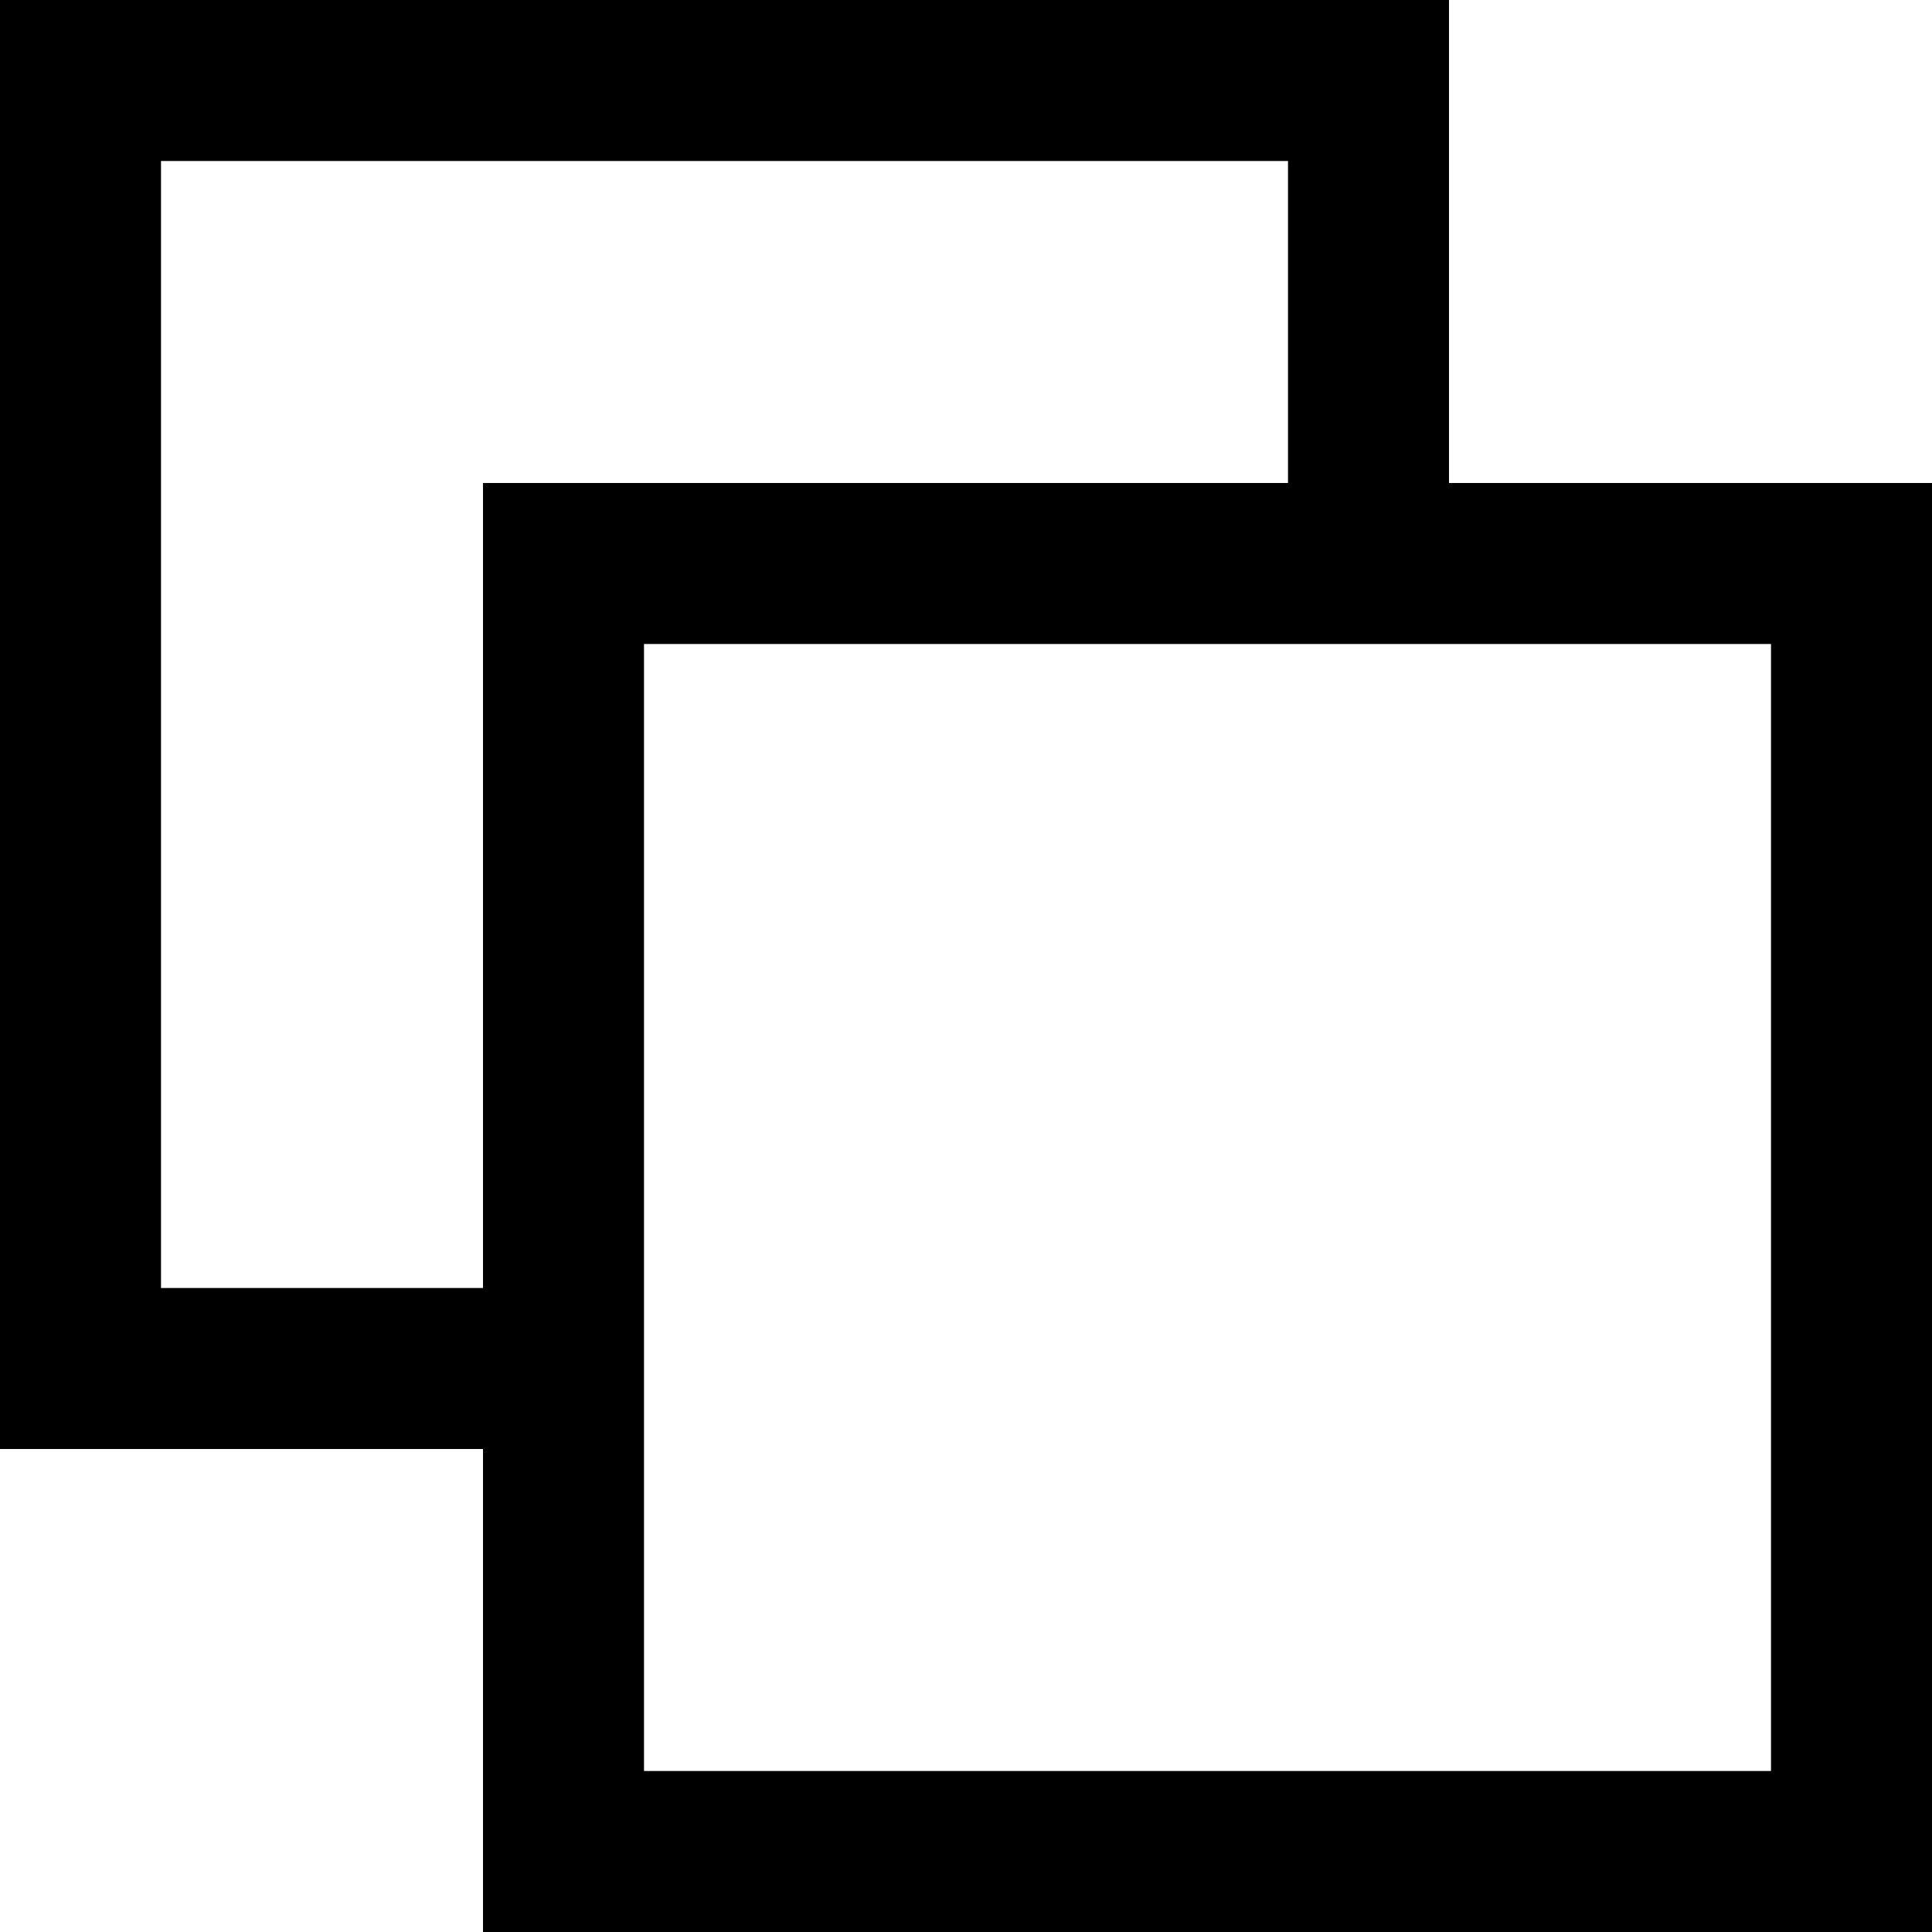
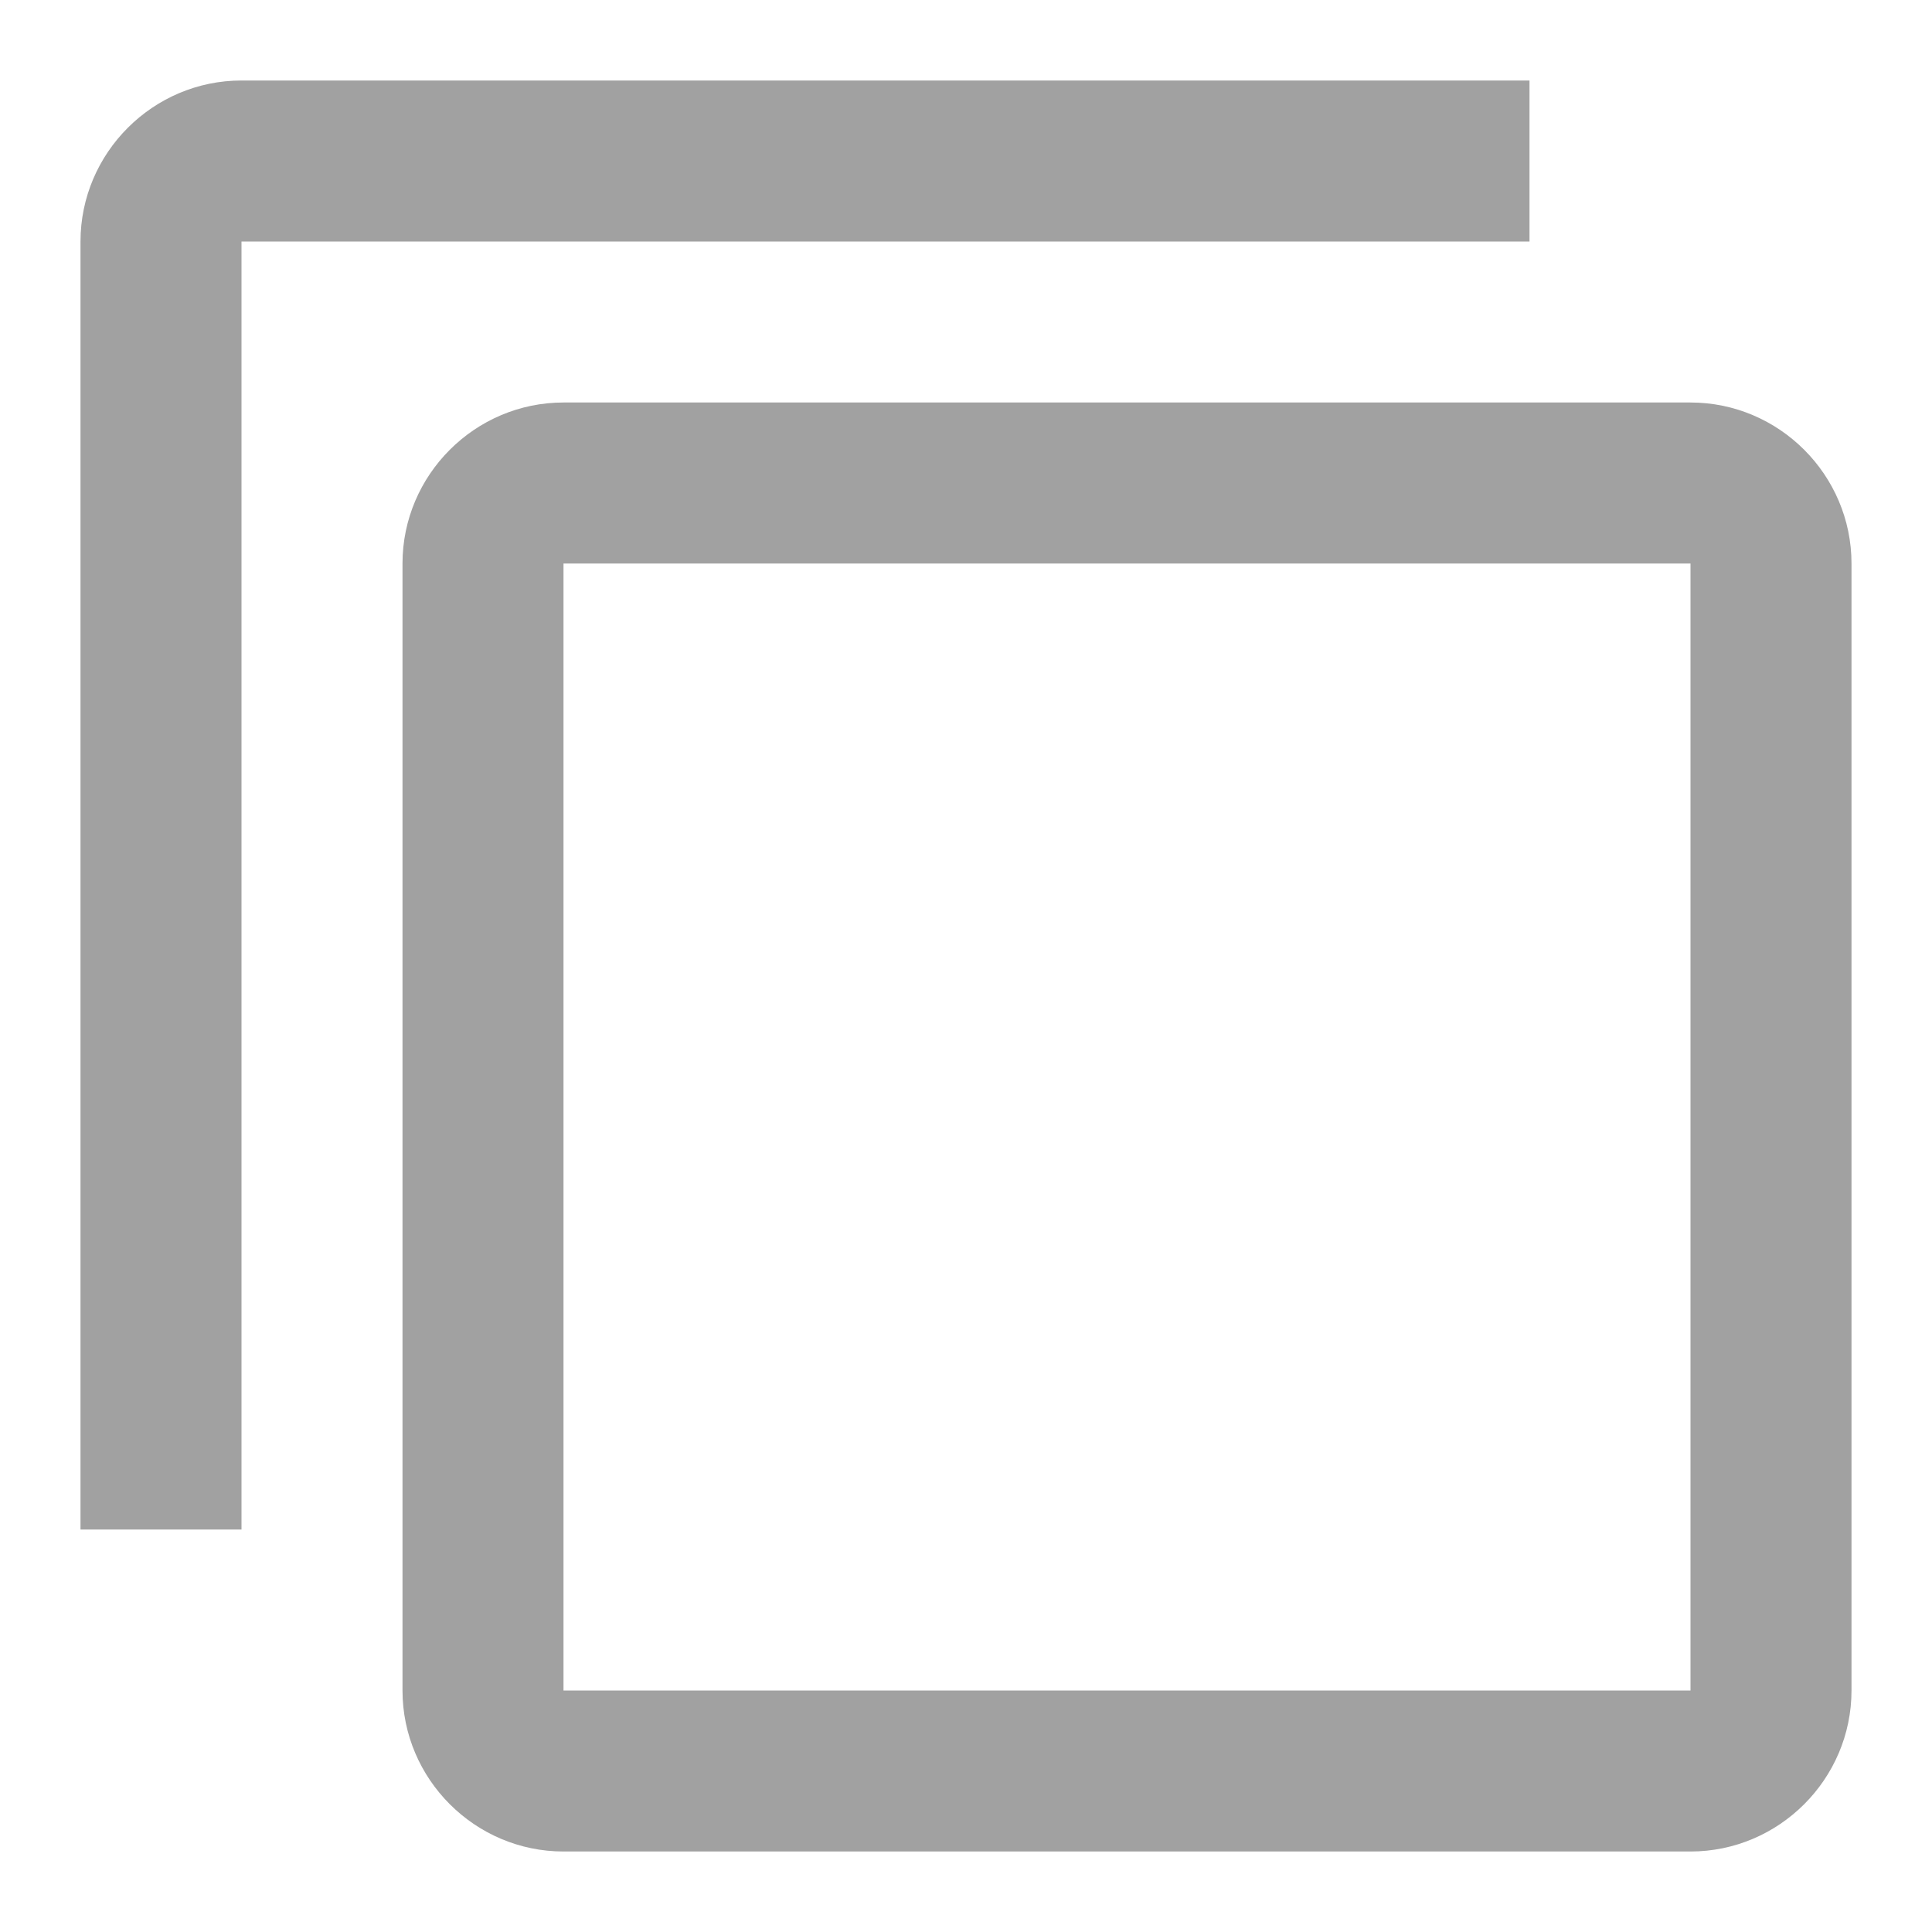
- <svg xmlns="http://www.w3.org/2000/svg" width="24" height="24" viewBox="0 0 24 24">
-   <path d="M18 6v-6h-18v18h6v6h18v-18h-6zm-12 10h-4v-14h14v4h-10v10zm16 6h-14v-14h14v14z" />
+ <svg xmlns="http://www.w3.org/2000/svg" width="18" height="18" viewBox="0 0 18 18" fill="none">
+   <path d="M2.25 14.25H0.75V2.25C0.75 1.425 1.425 0.75 2.25 0.75H14.25V2.25H2.25V14.25ZM15.75 17.25H5.25C4.425 17.25 3.75 16.575 3.75 15.75V5.25C3.75 4.425 4.425 3.75 5.25 3.75H15.75C16.575 3.75 17.25 4.425 17.25 5.25V15.75C17.25 16.575 16.575 17.25 15.75 17.25ZM15.75 5.25H5.25V15.75H15.75V5.25Z" fill="#A1A1A1" />
</svg>
